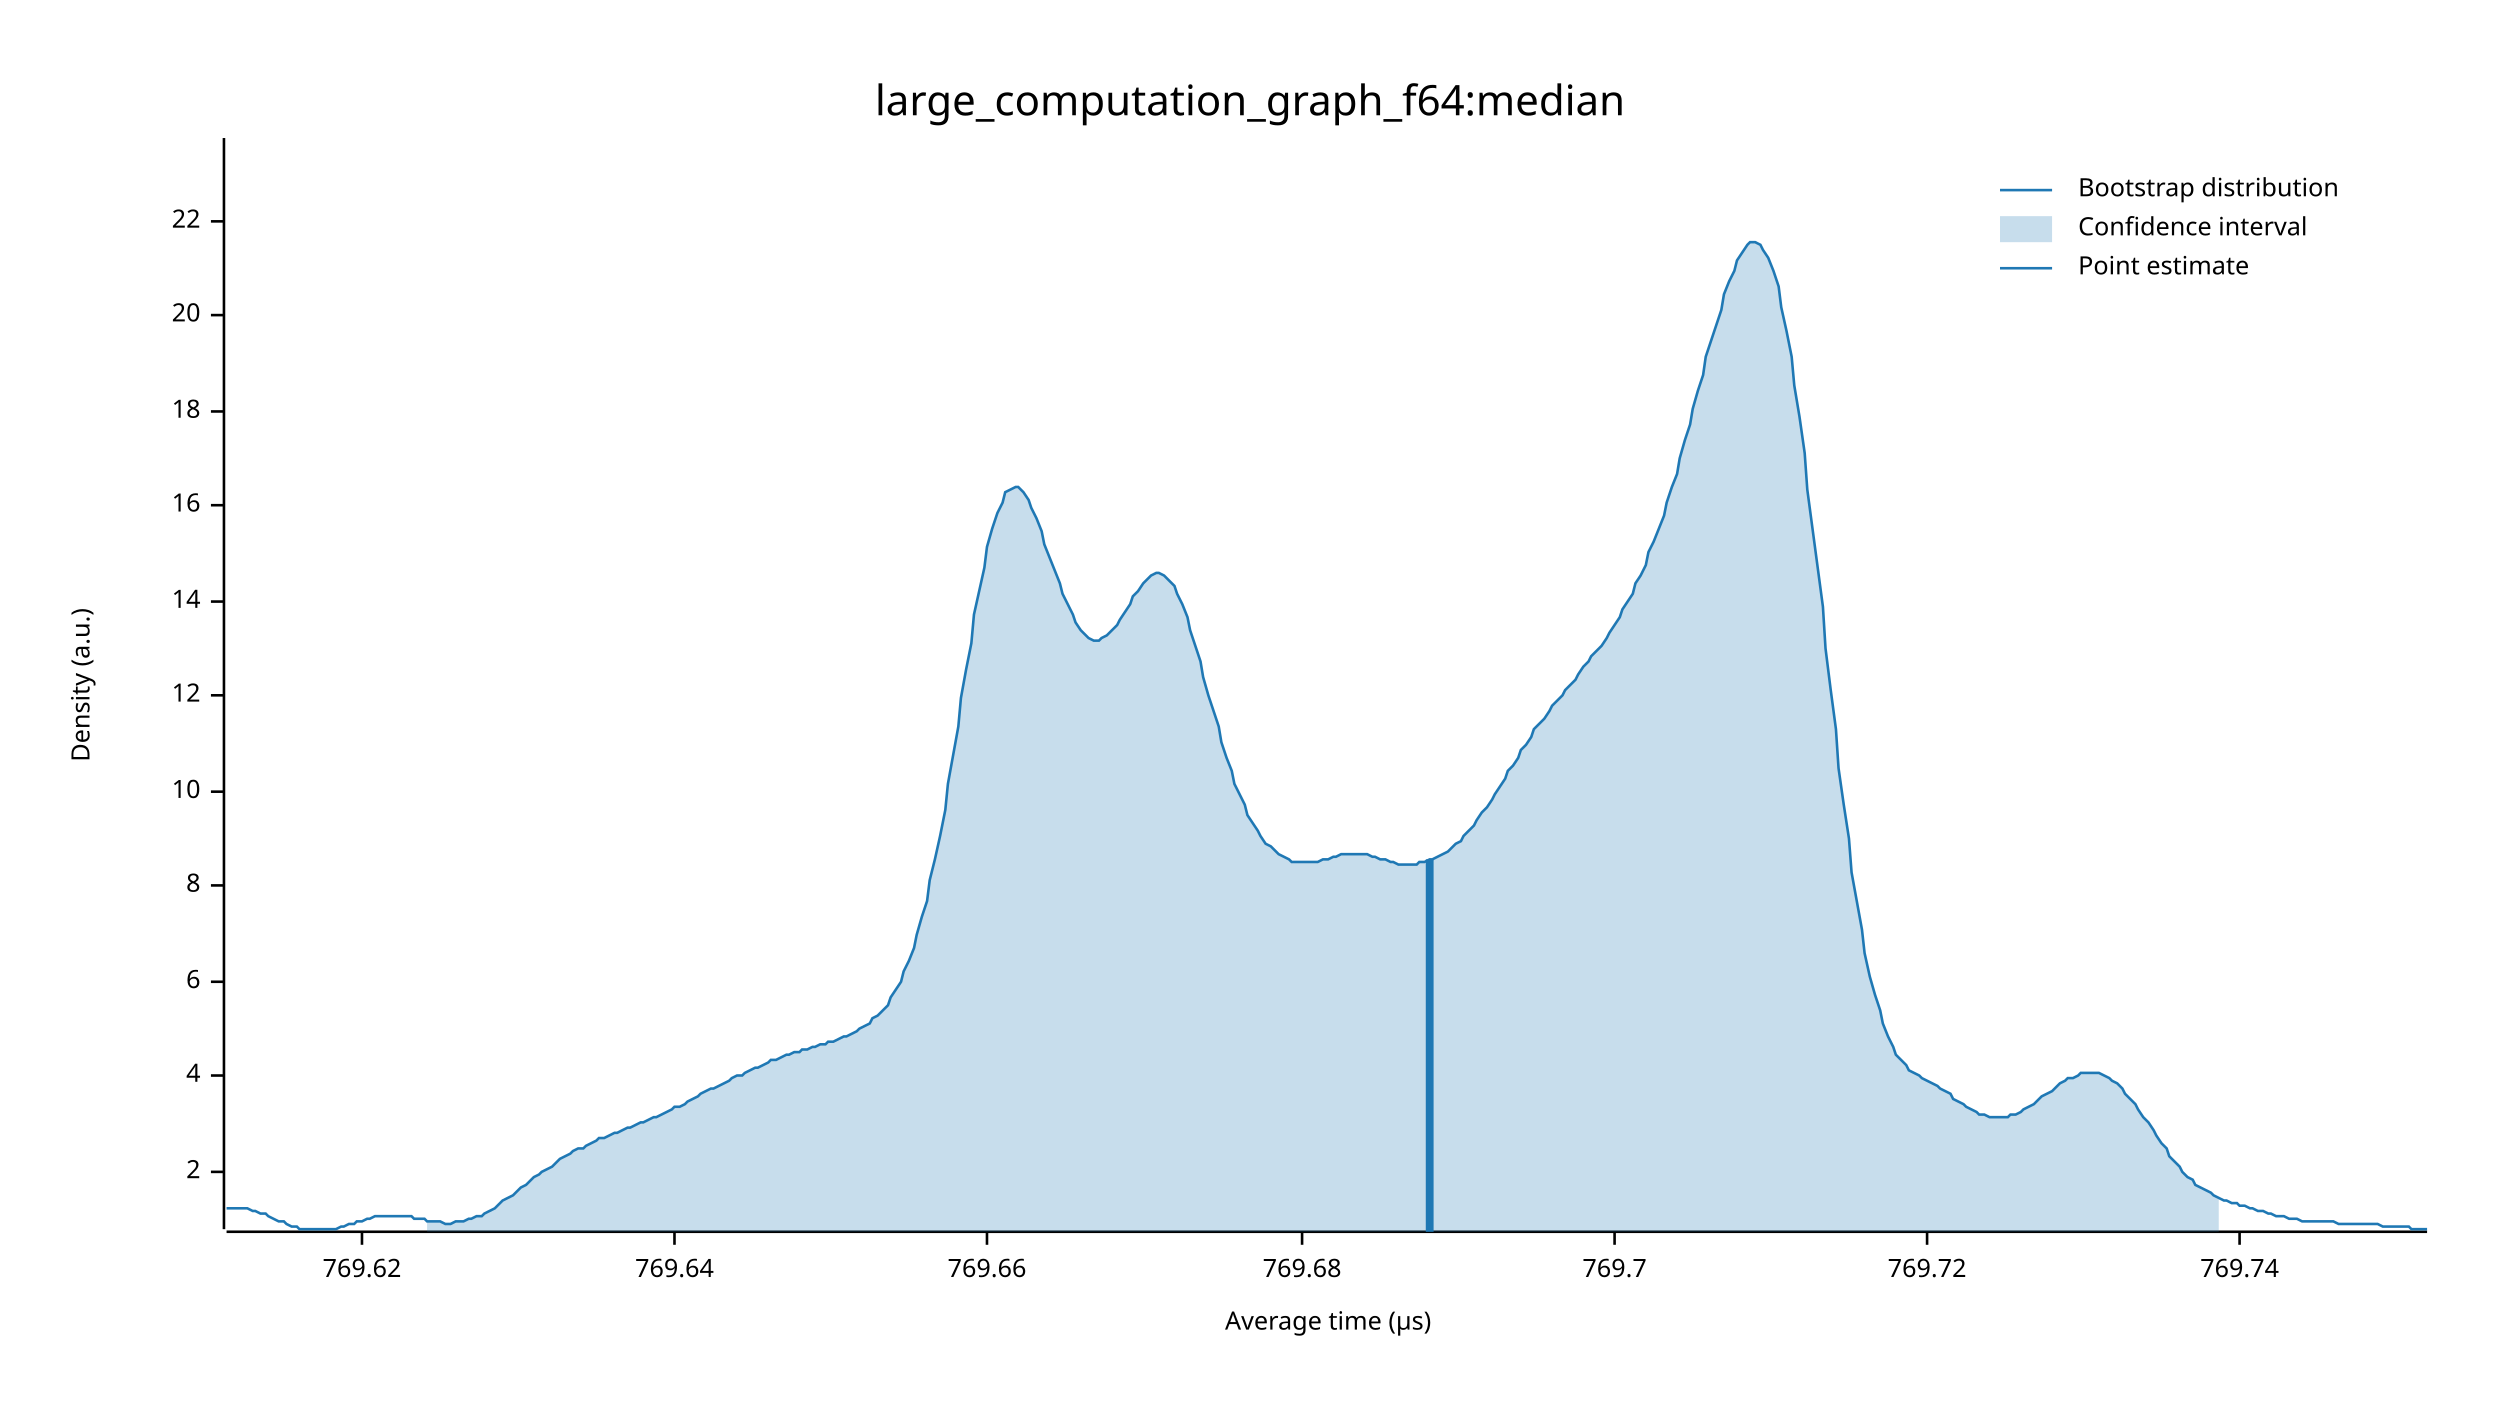
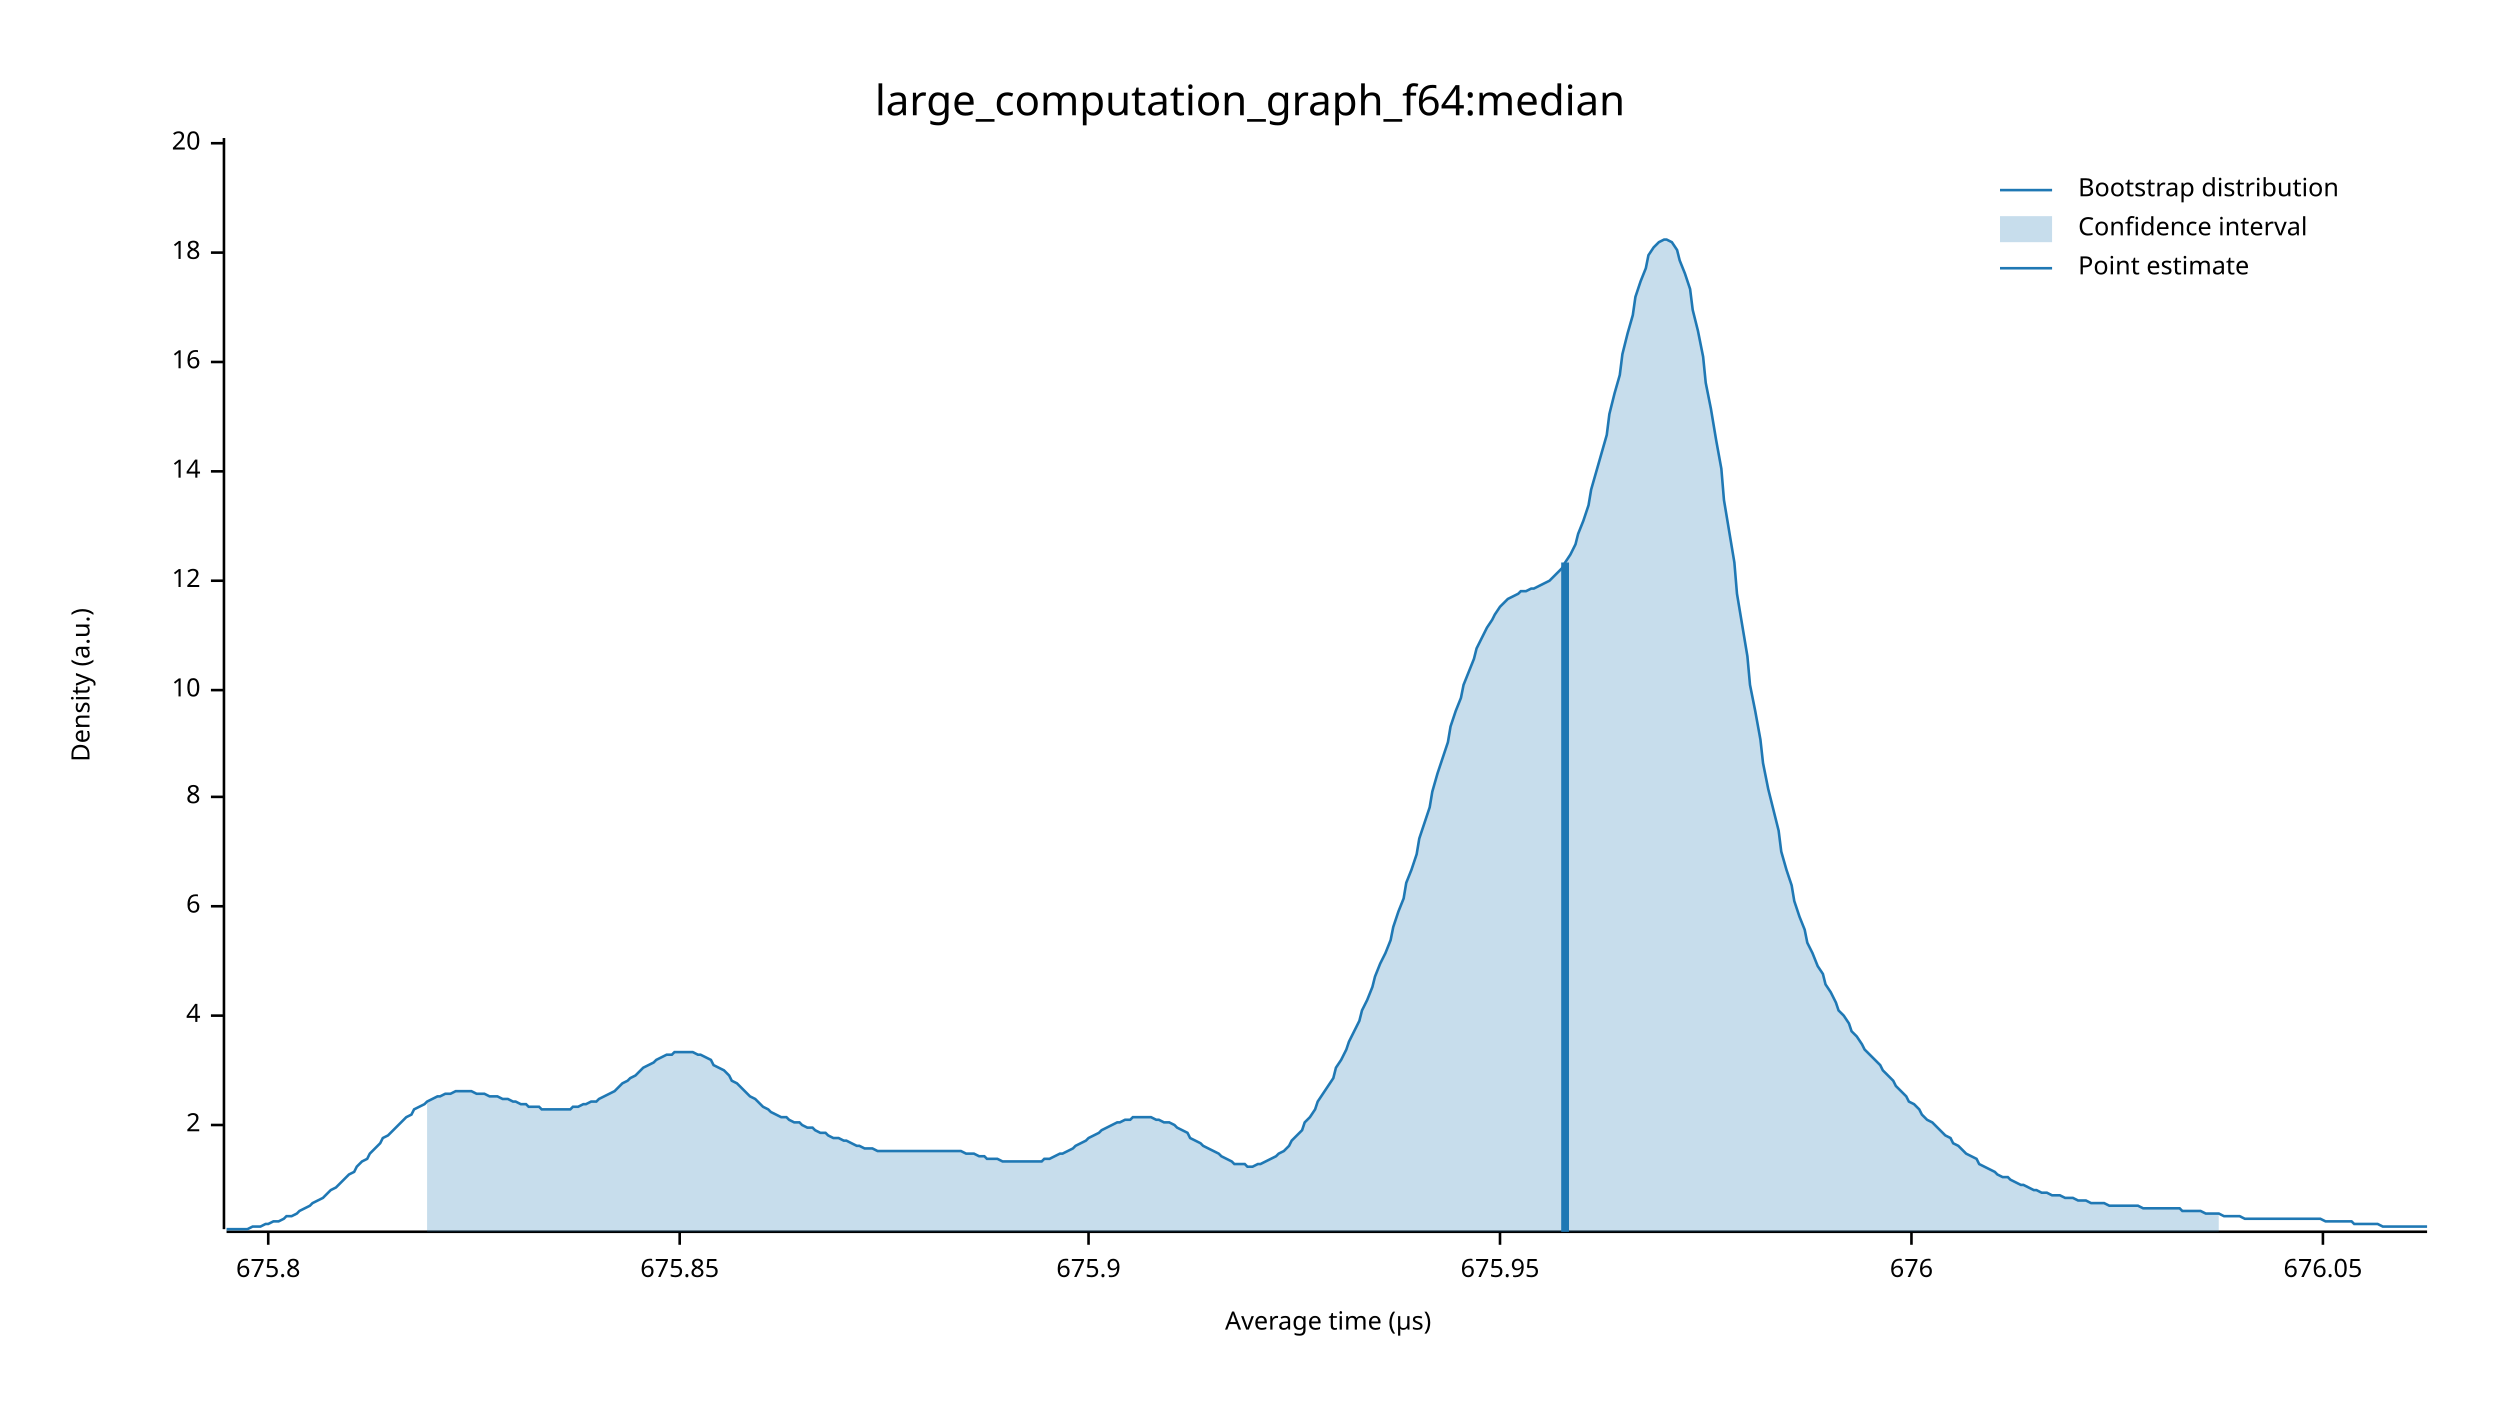
<svg xmlns="http://www.w3.org/2000/svg" width="960" height="540" viewBox="0 0 960 540">
  <text x="480" y="32" dy="0.76em" text-anchor="middle" font-family="sans-serif" font-size="16.129" opacity="1" fill="#000000">
large_computation_graph_f64:median
</text>
  <text x="27" y="263" dy="0.76em" text-anchor="middle" font-family="sans-serif" font-size="9.677" opacity="1" fill="#000000" transform="rotate(270, 27, 263)">
Density (a.u.)
</text>
  <text x="510" y="513" dy="-0.5ex" text-anchor="middle" font-family="sans-serif" font-size="9.677" opacity="1" fill="#000000">
Average time (µs)
</text>
  <polyline fill="none" opacity="1" stroke="#000000" stroke-width="1" points="86,53 86,472 " />
-   <text x="77" y="450" dy="0.5ex" text-anchor="end" font-family="sans-serif" font-size="9.677" opacity="1" fill="#000000">
+   <text x="77" y="432" dy="0.5ex" text-anchor="end" font-family="sans-serif" font-size="9.677" opacity="1" fill="#000000">
2
</text>
-   <polyline fill="none" opacity="1" stroke="#000000" stroke-width="1" points="81,450 86,450 " />
-   <text x="77" y="413" dy="0.5ex" text-anchor="end" font-family="sans-serif" font-size="9.677" opacity="1" fill="#000000">
+   <polyline fill="none" opacity="1" stroke="#000000" stroke-width="1" points="81,432 86,432 " />
+   <text x="77" y="390" dy="0.5ex" text-anchor="end" font-family="sans-serif" font-size="9.677" opacity="1" fill="#000000">
4
</text>
-   <polyline fill="none" opacity="1" stroke="#000000" stroke-width="1" points="81,413 86,413 " />
-   <text x="77" y="377" dy="0.5ex" text-anchor="end" font-family="sans-serif" font-size="9.677" opacity="1" fill="#000000">
+   <polyline fill="none" opacity="1" stroke="#000000" stroke-width="1" points="81,390 86,390 " />
+   <text x="77" y="348" dy="0.5ex" text-anchor="end" font-family="sans-serif" font-size="9.677" opacity="1" fill="#000000">
6
</text>
-   <polyline fill="none" opacity="1" stroke="#000000" stroke-width="1" points="81,377 86,377 " />
-   <text x="77" y="340" dy="0.5ex" text-anchor="end" font-family="sans-serif" font-size="9.677" opacity="1" fill="#000000">
+   <polyline fill="none" opacity="1" stroke="#000000" stroke-width="1" points="81,348 86,348 " />
+   <text x="77" y="306" dy="0.5ex" text-anchor="end" font-family="sans-serif" font-size="9.677" opacity="1" fill="#000000">
8
</text>
-   <polyline fill="none" opacity="1" stroke="#000000" stroke-width="1" points="81,340 86,340 " />
-   <text x="77" y="304" dy="0.5ex" text-anchor="end" font-family="sans-serif" font-size="9.677" opacity="1" fill="#000000">
+   <polyline fill="none" opacity="1" stroke="#000000" stroke-width="1" points="81,306 86,306 " />
+   <text x="77" y="265" dy="0.5ex" text-anchor="end" font-family="sans-serif" font-size="9.677" opacity="1" fill="#000000">
10
</text>
-   <polyline fill="none" opacity="1" stroke="#000000" stroke-width="1" points="81,304 86,304 " />
-   <text x="77" y="267" dy="0.5ex" text-anchor="end" font-family="sans-serif" font-size="9.677" opacity="1" fill="#000000">
+   <polyline fill="none" opacity="1" stroke="#000000" stroke-width="1" points="81,265 86,265 " />
+   <text x="77" y="223" dy="0.5ex" text-anchor="end" font-family="sans-serif" font-size="9.677" opacity="1" fill="#000000">
12
</text>
-   <polyline fill="none" opacity="1" stroke="#000000" stroke-width="1" points="81,267 86,267 " />
-   <text x="77" y="231" dy="0.5ex" text-anchor="end" font-family="sans-serif" font-size="9.677" opacity="1" fill="#000000">
+   <polyline fill="none" opacity="1" stroke="#000000" stroke-width="1" points="81,223 86,223 " />
+   <text x="77" y="181" dy="0.5ex" text-anchor="end" font-family="sans-serif" font-size="9.677" opacity="1" fill="#000000">
14
</text>
-   <polyline fill="none" opacity="1" stroke="#000000" stroke-width="1" points="81,231 86,231 " />
-   <text x="77" y="194" dy="0.5ex" text-anchor="end" font-family="sans-serif" font-size="9.677" opacity="1" fill="#000000">
+   <polyline fill="none" opacity="1" stroke="#000000" stroke-width="1" points="81,181 86,181 " />
+   <text x="77" y="139" dy="0.5ex" text-anchor="end" font-family="sans-serif" font-size="9.677" opacity="1" fill="#000000">
16
</text>
-   <polyline fill="none" opacity="1" stroke="#000000" stroke-width="1" points="81,194 86,194 " />
-   <text x="77" y="158" dy="0.5ex" text-anchor="end" font-family="sans-serif" font-size="9.677" opacity="1" fill="#000000">
+   <polyline fill="none" opacity="1" stroke="#000000" stroke-width="1" points="81,139 86,139 " />
+   <text x="77" y="97" dy="0.5ex" text-anchor="end" font-family="sans-serif" font-size="9.677" opacity="1" fill="#000000">
18
</text>
-   <polyline fill="none" opacity="1" stroke="#000000" stroke-width="1" points="81,158 86,158 " />
-   <text x="77" y="121" dy="0.5ex" text-anchor="end" font-family="sans-serif" font-size="9.677" opacity="1" fill="#000000">
+   <polyline fill="none" opacity="1" stroke="#000000" stroke-width="1" points="81,97 86,97 " />
+   <text x="77" y="55" dy="0.5ex" text-anchor="end" font-family="sans-serif" font-size="9.677" opacity="1" fill="#000000">
20
</text>
-   <polyline fill="none" opacity="1" stroke="#000000" stroke-width="1" points="81,121 86,121 " />
-   <text x="77" y="85" dy="0.5ex" text-anchor="end" font-family="sans-serif" font-size="9.677" opacity="1" fill="#000000">
- 22
+   <polyline fill="none" opacity="1" stroke="#000000" stroke-width="1" points="81,55 86,55 " />
+   <polyline fill="none" opacity="1" stroke="#000000" stroke-width="1" points="87,473 932,473 " />
+   <text x="103" y="483" dy="0.76em" text-anchor="middle" font-family="sans-serif" font-size="9.677" opacity="1" fill="#000000">
+ 675.8
</text>
-   <polyline fill="none" opacity="1" stroke="#000000" stroke-width="1" points="81,85 86,85 " />
-   <polyline fill="none" opacity="1" stroke="#000000" stroke-width="1" points="87,473 932,473 " />
-   <text x="139" y="483" dy="0.76em" text-anchor="middle" font-family="sans-serif" font-size="9.677" opacity="1" fill="#000000">
- 769.62
+   <polyline fill="none" opacity="1" stroke="#000000" stroke-width="1" points="103,473 103,478 " />
+   <text x="261" y="483" dy="0.76em" text-anchor="middle" font-family="sans-serif" font-size="9.677" opacity="1" fill="#000000">
+ 675.85
</text>
-   <polyline fill="none" opacity="1" stroke="#000000" stroke-width="1" points="139,473 139,478 " />
-   <text x="259" y="483" dy="0.76em" text-anchor="middle" font-family="sans-serif" font-size="9.677" opacity="1" fill="#000000">
- 769.64
+   <polyline fill="none" opacity="1" stroke="#000000" stroke-width="1" points="261,473 261,478 " />
+   <text x="418" y="483" dy="0.76em" text-anchor="middle" font-family="sans-serif" font-size="9.677" opacity="1" fill="#000000">
+ 675.9
</text>
-   <polyline fill="none" opacity="1" stroke="#000000" stroke-width="1" points="259,473 259,478 " />
-   <text x="379" y="483" dy="0.76em" text-anchor="middle" font-family="sans-serif" font-size="9.677" opacity="1" fill="#000000">
- 769.66
+   <polyline fill="none" opacity="1" stroke="#000000" stroke-width="1" points="418,473 418,478 " />
+   <text x="576" y="483" dy="0.76em" text-anchor="middle" font-family="sans-serif" font-size="9.677" opacity="1" fill="#000000">
+ 675.95
</text>
-   <polyline fill="none" opacity="1" stroke="#000000" stroke-width="1" points="379,473 379,478 " />
-   <text x="500" y="483" dy="0.76em" text-anchor="middle" font-family="sans-serif" font-size="9.677" opacity="1" fill="#000000">
- 769.68
+   <polyline fill="none" opacity="1" stroke="#000000" stroke-width="1" points="576,473 576,478 " />
+   <text x="734" y="483" dy="0.76em" text-anchor="middle" font-family="sans-serif" font-size="9.677" opacity="1" fill="#000000">
+ 676
</text>
-   <polyline fill="none" opacity="1" stroke="#000000" stroke-width="1" points="500,473 500,478 " />
-   <text x="620" y="483" dy="0.76em" text-anchor="middle" font-family="sans-serif" font-size="9.677" opacity="1" fill="#000000">
- 769.7
+   <polyline fill="none" opacity="1" stroke="#000000" stroke-width="1" points="734,473 734,478 " />
+   <text x="892" y="483" dy="0.76em" text-anchor="middle" font-family="sans-serif" font-size="9.677" opacity="1" fill="#000000">
+ 676.05
</text>
-   <polyline fill="none" opacity="1" stroke="#000000" stroke-width="1" points="620,473 620,478 " />
-   <text x="740" y="483" dy="0.76em" text-anchor="middle" font-family="sans-serif" font-size="9.677" opacity="1" fill="#000000">
- 769.72
- </text>
-   <polyline fill="none" opacity="1" stroke="#000000" stroke-width="1" points="740,473 740,478 " />
-   <text x="860" y="483" dy="0.76em" text-anchor="middle" font-family="sans-serif" font-size="9.677" opacity="1" fill="#000000">
- 769.74
- </text>
-   <polyline fill="none" opacity="1" stroke="#000000" stroke-width="1" points="860,473 860,478 " />
-   <polyline fill="none" opacity="1" stroke="#1F78B4" stroke-width="1" points="87,464 88,464 90,464 92,464 93,464 95,464 97,465 98,465 100,466 102,466 103,467 105,468 107,469 109,469 110,470 112,471 114,471 115,472 117,472 119,472 120,472 122,472 124,472 125,472 127,472 129,472 131,471 132,471 134,470 136,470 137,469 139,469 141,468 142,468 144,467 146,467 147,467 149,467 151,467 153,467 154,467 156,467 158,467 159,468 161,468 163,468 164,469 166,469 168,469 169,469 171,470 173,470 175,469 176,469 178,469 180,468 181,468 183,467 185,467 186,466 188,465 190,464 191,463 193,461 195,460 197,459 198,458 200,456 202,455 203,454 205,452 207,451 208,450 210,449 212,448 214,446 215,445 217,444 219,443 220,442 222,441 224,441 225,440 227,439 229,438 230,437 232,437 234,436 236,435 237,435 239,434 241,433 242,433 244,432 246,431 247,431 249,430 251,429 252,429 254,428 256,427 258,426 259,425 261,425 263,424 264,423 266,422 268,421 269,420 271,419 273,418 274,418 276,417 278,416 280,415 281,414 283,413 285,413 286,412 288,411 290,410 291,410 293,409 295,408 296,407 298,407 300,406 302,405 303,405 305,404 307,404 308,403 310,403 312,402 313,402 315,401 317,401 318,400 320,400 322,399 324,398 325,398 327,397 329,396 330,395 332,394 334,393 335,391 337,390 339,388 341,386 342,383 344,380 346,377 347,373 349,369 351,364 352,359 354,352 356,346 357,338 359,330 361,321 363,311 364,301 366,290 368,279 369,268 371,257 373,247 374,236 376,227 378,218 379,210 381,203 383,197 385,193 386,189 388,188 390,187 391,187 393,189 395,192 396,195 398,199 400,204 401,209 403,214 405,219 407,224 408,228 410,232 412,236 413,239 415,242 417,244 418,245 420,246 422,246 423,245 425,244 427,242 429,240 430,238 432,235 434,232 435,229 437,227 439,224 440,223 442,221 444,220 445,220 447,221 449,223 451,225 452,228 454,232 456,237 457,242 459,248 461,254 462,260 464,267 466,273 468,279 469,285 471,291 473,296 474,301 476,305 478,309 479,313 481,316 483,319 484,321 486,324 488,325 490,327 491,328 493,329 495,330 496,331 498,331 500,331 501,331 503,331 505,331 506,331 508,330 510,330 512,329 513,329 515,328 517,328 518,328 520,328 522,328 523,328 525,328 527,329 528,329 530,330 532,330 534,331 535,331 537,332 539,332 540,332 542,332 544,332 545,331 547,331 549,330 550,330 552,329 554,328 556,327 557,326 559,324 561,323 562,321 564,319 566,317 567,315 569,312 571,310 573,307 574,305 576,302 578,299 579,296 581,294 583,291 584,288 586,286 588,283 589,280 591,278 593,276 595,273 596,271 598,269 600,267 601,265 603,263 605,261 606,259 608,256 610,254 611,252 613,250 615,248 617,245 618,243 620,240 622,237 623,234 625,231 627,228 628,224 630,221 632,217 633,212 635,208 637,203 639,198 640,193 642,187 644,182 645,176 647,169 649,163 650,157 652,150 654,144 655,137 657,131 659,125 661,119 662,113 664,108 666,104 667,100 669,97 671,94 672,93 674,93 676,94 677,96 679,99 681,104 683,110 684,118 686,127 688,137 689,148 691,160 693,174 694,188 696,203 698,218 700,233 701,249 703,265 705,280 706,295 708,309 710,322 711,335 713,346 715,357 716,366 718,375 720,382 722,388 723,393 725,398 727,402 728,405 730,407 732,409 733,411 735,412 737,413 738,414 740,415 742,416 744,417 745,418 747,419 749,420 750,422 752,423 754,424 755,425 757,426 759,427 760,428 762,428 764,429 766,429 767,429 769,429 771,429 772,428 774,428 776,427 777,426 779,425 781,424 782,423 784,421 786,420 788,419 789,418 791,416 793,415 794,414 796,414 798,413 799,412 801,412 803,412 804,412 806,412 808,413 810,414 811,415 813,416 815,418 816,420 818,422 820,424 821,426 823,429 825,431 827,434 828,436 830,439 832,441 833,444 835,446 837,448 838,450 840,452 842,453 843,455 845,456 847,457 849,458 850,459 852,460 854,461 855,461 857,462 859,462 860,463 862,463 864,464 865,464 867,465 869,465 871,466 872,466 874,467 876,467 877,467 879,468 881,468 882,468 884,469 886,469 887,469 889,469 891,469 893,469 894,469 896,469 898,470 899,470 901,470 903,470 904,470 906,470 908,470 909,470 911,470 913,470 915,471 916,471 918,471 920,471 921,471 923,471 925,471 926,472 928,472 930,472 932,472 " />
-   <polygon opacity="0.25" fill="#1F78B4" points="164,469 166,469 168,469 169,469 171,470 173,470 175,469 176,469 178,469 180,468 181,468 183,467 185,467 186,466 188,465 190,464 191,463 193,461 195,460 197,459 198,458 200,456 202,455 203,454 205,452 207,451 208,450 210,449 212,448 214,446 215,445 217,444 219,443 220,442 222,441 224,441 225,440 227,439 229,438 230,437 232,437 234,436 236,435 237,435 239,434 241,433 242,433 244,432 246,431 247,431 249,430 251,429 252,429 254,428 256,427 258,426 259,425 261,425 263,424 264,423 266,422 268,421 269,420 271,419 273,418 274,418 276,417 278,416 280,415 281,414 283,413 285,413 286,412 288,411 290,410 291,410 293,409 295,408 296,407 298,407 300,406 302,405 303,405 305,404 307,404 308,403 310,403 312,402 313,402 315,401 317,401 318,400 320,400 322,399 324,398 325,398 327,397 329,396 330,395 332,394 334,393 335,391 337,390 339,388 341,386 342,383 344,380 346,377 347,373 349,369 351,364 352,359 354,352 356,346 357,338 359,330 361,321 363,311 364,301 366,290 368,279 369,268 371,257 373,247 374,236 376,227 378,218 379,210 381,203 383,197 385,193 386,189 388,188 390,187 391,187 393,189 395,192 396,195 398,199 400,204 401,209 403,214 405,219 407,224 408,228 410,232 412,236 413,239 415,242 417,244 418,245 420,246 422,246 423,245 425,244 427,242 429,240 430,238 432,235 434,232 435,229 437,227 439,224 440,223 442,221 444,220 445,220 447,221 449,223 451,225 452,228 454,232 456,237 457,242 459,248 461,254 462,260 464,267 466,273 468,279 469,285 471,291 473,296 474,301 476,305 478,309 479,313 481,316 483,319 484,321 486,324 488,325 490,327 491,328 493,329 495,330 496,331 498,331 500,331 501,331 503,331 505,331 506,331 508,330 510,330 512,329 513,329 515,328 517,328 518,328 520,328 522,328 523,328 525,328 527,329 528,329 530,330 532,330 534,331 535,331 537,332 539,332 540,332 542,332 544,332 545,331 547,331 549,330 550,330 552,329 554,328 556,327 557,326 559,324 561,323 562,321 564,319 566,317 567,315 569,312 571,310 573,307 574,305 576,302 578,299 579,296 581,294 583,291 584,288 586,286 588,283 589,280 591,278 593,276 595,273 596,271 598,269 600,267 601,265 603,263 605,261 606,259 608,256 610,254 611,252 613,250 615,248 617,245 618,243 620,240 622,237 623,234 625,231 627,228 628,224 630,221 632,217 633,212 635,208 637,203 639,198 640,193 642,187 644,182 645,176 647,169 649,163 650,157 652,150 654,144 655,137 657,131 659,125 661,119 662,113 664,108 666,104 667,100 669,97 671,94 672,93 674,93 676,94 677,96 679,99 681,104 683,110 684,118 686,127 688,137 689,148 691,160 693,174 694,188 696,203 698,218 700,233 701,249 703,265 705,280 706,295 708,309 710,322 711,335 713,346 715,357 716,366 718,375 720,382 722,388 723,393 725,398 727,402 728,405 730,407 732,409 733,411 735,412 737,413 738,414 740,415 742,416 744,417 745,418 747,419 749,420 750,422 752,423 754,424 755,425 757,426 759,427 760,428 762,428 764,429 766,429 767,429 769,429 771,429 772,428 774,428 776,427 777,426 779,425 781,424 782,423 784,421 786,420 788,419 789,418 791,416 793,415 794,414 796,414 798,413 799,412 801,412 803,412 804,412 806,412 808,413 810,414 811,415 813,416 815,418 816,420 818,422 820,424 821,426 823,429 825,431 827,434 828,436 830,439 832,441 833,444 835,446 837,448 838,450 840,452 842,453 843,455 845,456 847,457 849,458 850,459 852,460 852,473 164,473 " />
-   <polyline fill="none" opacity="1" stroke="#1F78B4" stroke-width="3" points="549,473 549,330 " />
+   <polyline fill="none" opacity="1" stroke="#000000" stroke-width="1" points="892,473 892,478 " />
+   <polyline fill="none" opacity="1" stroke="#1F78B4" stroke-width="1" points="87,472 88,472 90,472 92,472 93,472 95,472 97,471 98,471 100,471 102,470 103,470 105,469 107,469 109,468 110,467 112,467 114,466 115,465 117,464 119,463 120,462 122,461 124,460 125,459 127,457 129,456 131,454 132,453 134,451 136,450 137,448 139,446 141,445 142,443 144,441 146,439 147,437 149,436 151,434 153,432 154,431 156,429 158,428 159,426 161,425 163,424 164,423 166,422 168,421 169,421 171,420 173,420 175,419 176,419 178,419 180,419 181,419 183,420 185,420 186,420 188,421 190,421 191,421 193,422 195,422 197,423 198,423 200,424 202,424 203,425 205,425 207,425 208,426 210,426 212,426 214,426 215,426 217,426 219,426 220,425 222,425 224,424 225,424 227,423 229,423 230,422 232,421 234,420 236,419 237,418 239,416 241,415 242,414 244,413 246,411 247,410 249,409 251,408 252,407 254,406 256,405 258,405 259,404 261,404 263,404 264,404 266,404 268,405 269,405 271,406 273,407 274,409 276,410 278,411 280,413 281,415 283,416 285,418 286,419 288,421 290,422 291,423 293,425 295,426 296,427 298,428 300,429 302,429 303,430 305,431 307,431 308,432 310,433 312,433 313,434 315,435 317,435 318,436 320,437 322,437 324,438 325,438 327,439 329,440 330,440 332,441 334,441 335,441 337,442 339,442 341,442 342,442 344,442 346,442 347,442 349,442 351,442 352,442 354,442 356,442 357,442 359,442 361,442 363,442 364,442 366,442 368,442 369,442 371,443 373,443 374,443 376,444 378,444 379,445 381,445 383,445 385,446 386,446 388,446 390,446 391,446 393,446 395,446 396,446 398,446 400,446 401,445 403,445 405,444 407,443 408,443 410,442 412,441 413,440 415,439 417,438 418,437 420,436 422,435 423,434 425,433 427,432 429,431 430,431 432,430 434,430 435,429 437,429 439,429 440,429 442,429 444,430 445,430 447,431 449,431 451,432 452,433 454,434 456,435 457,437 459,438 461,439 462,440 464,441 466,442 468,443 469,444 471,445 473,446 474,447 476,447 478,447 479,448 481,448 483,447 484,447 486,446 488,445 490,444 491,443 493,442 495,440 496,438 498,436 500,434 501,431 503,429 505,426 506,423 508,420 510,417 512,414 513,410 515,407 517,403 518,400 520,396 522,392 523,388 525,384 527,379 528,375 530,370 532,366 534,361 535,356 537,350 539,345 540,339 542,334 544,328 545,322 547,316 549,310 550,304 552,297 554,291 556,285 557,279 559,273 561,268 562,263 564,258 566,253 567,249 569,245 571,241 573,238 574,236 576,233 578,231 579,230 581,229 583,228 584,227 586,227 588,226 589,226 591,225 593,224 595,223 596,222 598,220 600,218 601,216 603,213 605,209 606,205 608,200 610,194 611,188 613,181 615,174 617,167 618,159 620,151 622,144 623,136 625,128 627,121 628,114 630,108 632,103 633,98 635,95 637,93 639,92 640,92 642,93 644,96 645,100 647,105 649,111 650,119 652,127 654,137 655,147 657,157 659,169 661,180 662,192 664,204 666,216 667,228 669,240 671,252 672,263 674,273 676,284 677,293 679,303 681,311 683,319 684,327 686,334 688,340 689,346 691,352 693,357 694,362 696,366 698,371 700,374 701,378 703,381 705,385 706,388 708,390 710,393 711,396 713,398 715,401 716,403 718,405 720,407 722,409 723,411 725,413 727,415 728,417 730,419 732,421 733,423 735,424 737,426 738,428 740,430 742,431 744,433 745,434 747,436 749,437 750,439 752,440 754,442 755,443 757,444 759,445 760,447 762,448 764,449 766,450 767,451 769,452 771,452 772,453 774,454 776,455 777,455 779,456 781,457 782,457 784,458 786,458 788,459 789,459 791,459 793,460 794,460 796,460 798,461 799,461 801,461 803,462 804,462 806,462 808,462 810,463 811,463 813,463 815,463 816,463 818,463 820,463 821,463 823,464 825,464 827,464 828,464 830,464 832,464 833,464 835,464 837,464 838,465 840,465 842,465 843,465 845,465 847,466 849,466 850,466 852,466 854,467 855,467 857,467 859,467 860,467 862,468 864,468 865,468 867,468 869,468 871,468 872,468 874,468 876,468 877,468 879,468 881,468 882,468 884,468 886,468 887,468 889,468 891,468 893,469 894,469 896,469 898,469 899,469 901,469 903,469 904,470 906,470 908,470 909,470 911,470 913,470 915,471 916,471 918,471 920,471 921,471 923,471 925,471 926,471 928,471 930,471 932,471 " />
+   <polygon opacity="0.25" fill="#1F78B4" points="164,423 166,422 168,421 169,421 171,420 173,420 175,419 176,419 178,419 180,419 181,419 183,420 185,420 186,420 188,421 190,421 191,421 193,422 195,422 197,423 198,423 200,424 202,424 203,425 205,425 207,425 208,426 210,426 212,426 214,426 215,426 217,426 219,426 220,425 222,425 224,424 225,424 227,423 229,423 230,422 232,421 234,420 236,419 237,418 239,416 241,415 242,414 244,413 246,411 247,410 249,409 251,408 252,407 254,406 256,405 258,405 259,404 261,404 263,404 264,404 266,404 268,405 269,405 271,406 273,407 274,409 276,410 278,411 280,413 281,415 283,416 285,418 286,419 288,421 290,422 291,423 293,425 295,426 296,427 298,428 300,429 302,429 303,430 305,431 307,431 308,432 310,433 312,433 313,434 315,435 317,435 318,436 320,437 322,437 324,438 325,438 327,439 329,440 330,440 332,441 334,441 335,441 337,442 339,442 341,442 342,442 344,442 346,442 347,442 349,442 351,442 352,442 354,442 356,442 357,442 359,442 361,442 363,442 364,442 366,442 368,442 369,442 371,443 373,443 374,443 376,444 378,444 379,445 381,445 383,445 385,446 386,446 388,446 390,446 391,446 393,446 395,446 396,446 398,446 400,446 401,445 403,445 405,444 407,443 408,443 410,442 412,441 413,440 415,439 417,438 418,437 420,436 422,435 423,434 425,433 427,432 429,431 430,431 432,430 434,430 435,429 437,429 439,429 440,429 442,429 444,430 445,430 447,431 449,431 451,432 452,433 454,434 456,435 457,437 459,438 461,439 462,440 464,441 466,442 468,443 469,444 471,445 473,446 474,447 476,447 478,447 479,448 481,448 483,447 484,447 486,446 488,445 490,444 491,443 493,442 495,440 496,438 498,436 500,434 501,431 503,429 505,426 506,423 508,420 510,417 512,414 513,410 515,407 517,403 518,400 520,396 522,392 523,388 525,384 527,379 528,375 530,370 532,366 534,361 535,356 537,350 539,345 540,339 542,334 544,328 545,322 547,316 549,310 550,304 552,297 554,291 556,285 557,279 559,273 561,268 562,263 564,258 566,253 567,249 569,245 571,241 573,238 574,236 576,233 578,231 579,230 581,229 583,228 584,227 586,227 588,226 589,226 591,225 593,224 595,223 596,222 598,220 600,218 601,216 603,213 605,209 606,205 608,200 610,194 611,188 613,181 615,174 617,167 618,159 620,151 622,144 623,136 625,128 627,121 628,114 630,108 632,103 633,98 635,95 637,93 639,92 640,92 642,93 644,96 645,100 647,105 649,111 650,119 652,127 654,137 655,147 657,157 659,169 661,180 662,192 664,204 666,216 667,228 669,240 671,252 672,263 674,273 676,284 677,293 679,303 681,311 683,319 684,327 686,334 688,340 689,346 691,352 693,357 694,362 696,366 698,371 700,374 701,378 703,381 705,385 706,388 708,390 710,393 711,396 713,398 715,401 716,403 718,405 720,407 722,409 723,411 725,413 727,415 728,417 730,419 732,421 733,423 735,424 737,426 738,428 740,430 742,431 744,433 745,434 747,436 749,437 750,439 752,440 754,442 755,443 757,444 759,445 760,447 762,448 764,449 766,450 767,451 769,452 771,452 772,453 774,454 776,455 777,455 779,456 781,457 782,457 784,458 786,458 788,459 789,459 791,459 793,460 794,460 796,460 798,461 799,461 801,461 803,462 804,462 806,462 808,462 810,463 811,463 813,463 815,463 816,463 818,463 820,463 821,463 823,464 825,464 827,464 828,464 830,464 832,464 833,464 835,464 837,464 838,465 840,465 842,465 843,465 845,465 847,466 849,466 850,466 852,466 852,473 164,473 " />
+   <polyline fill="none" opacity="1" stroke="#1F78B4" stroke-width="3" points="601,473 601,216 " />
  <text x="798" y="68" dy="0.76em" text-anchor="start" font-family="sans-serif" font-size="9.677" opacity="1" fill="#000000">
Bootstrap distribution
</text>
  <text x="798" y="83" dy="0.76em" text-anchor="start" font-family="sans-serif" font-size="9.677" opacity="1" fill="#000000">
Confidence interval
</text>
  <text x="798" y="98" dy="0.76em" text-anchor="start" font-family="sans-serif" font-size="9.677" opacity="1" fill="#000000">
Point estimate
</text>
  <polyline fill="none" opacity="1" stroke="#1F78B4" stroke-width="1" points="768,73 788,73 " />
  <rect x="768" y="83" width="20" height="10" opacity="0.25" fill="#1F78B4" stroke="none" />
  <polyline fill="none" opacity="1" stroke="#1F78B4" stroke-width="1" points="768,103 788,103 " />
</svg>
